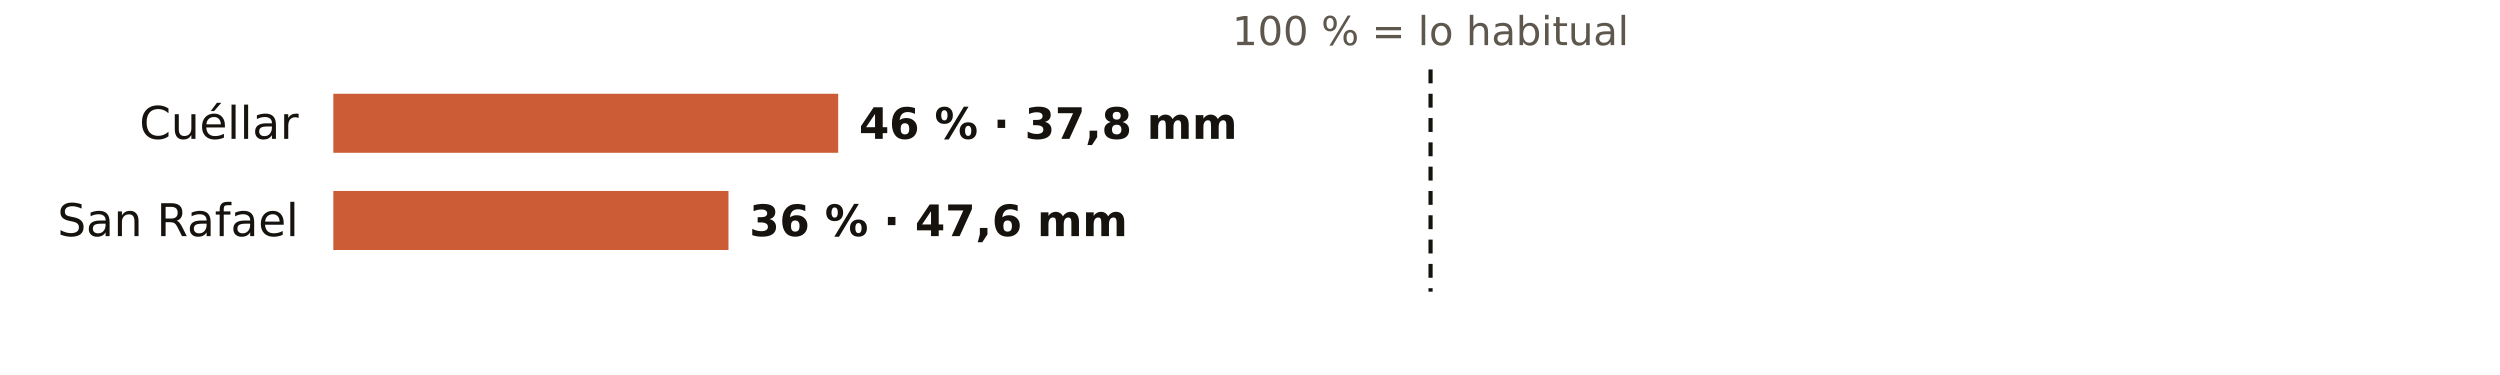
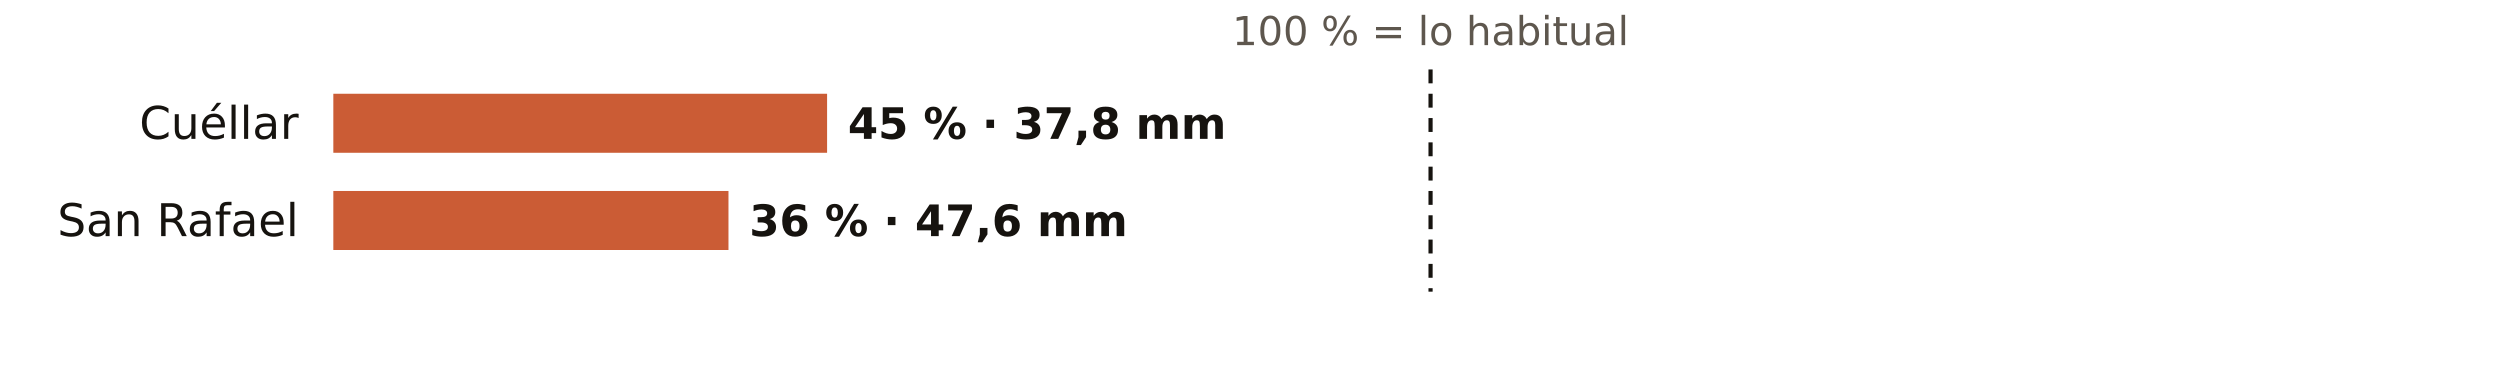
<svg xmlns="http://www.w3.org/2000/svg" viewBox="0 0 720 108" width="720" height="108" role="img" aria-label="El otoño en los pluviómetros de AEMET de Segovia: % de lo habitual">
  <rect width="720" height="108" fill="#FFFFFF" />
  <text x="412.0" y="13.0" font-size="11.5" fill="#5E574E" text-anchor="middle" font-weight="400" font-family="Public Sans, DejaVu Sans, Arial, sans-serif">100 % = lo habitual</text>
  <text x="86.0" y="40.0" font-size="13" fill="#16130F" text-anchor="end" font-weight="500" font-family="Public Sans, DejaVu Sans, Arial, sans-serif">Cuéllar</text>
-   <rect x="96" y="27" width="145.4" height="17" fill="#C4461A" opacity="0.88" />
-   <text x="247.4" y="40.0" font-size="12.5" fill="#16130F" text-anchor="start" font-weight="600" font-family="Public Sans, DejaVu Sans, Arial, sans-serif">46 % · 37,8 mm</text>
+   <rect x="96" y="27" width="142.2" height="17" fill="#C4461A" opacity="0.88" />
+   <text x="244.2" y="40.0" font-size="12.5" fill="#16130F" text-anchor="start" font-weight="600" font-family="Public Sans, DejaVu Sans, Arial, sans-serif">45 % · 37,8 mm</text>
  <text x="86.0" y="68.0" font-size="13" fill="#16130F" text-anchor="end" font-weight="500" font-family="Public Sans, DejaVu Sans, Arial, sans-serif">San Rafael</text>
  <rect x="96" y="55" width="113.8" height="17" fill="#C4461A" opacity="0.88" />
  <text x="215.8" y="68.0" font-size="12.5" fill="#16130F" text-anchor="start" font-weight="600" font-family="Public Sans, DejaVu Sans, Arial, sans-serif">36 % · 47,6 mm</text>
  <line x1="412.0" x2="412.0" y1="20" y2="84" stroke="#16130F" stroke-width="1.2" stroke-dasharray="4 3" />
</svg>
